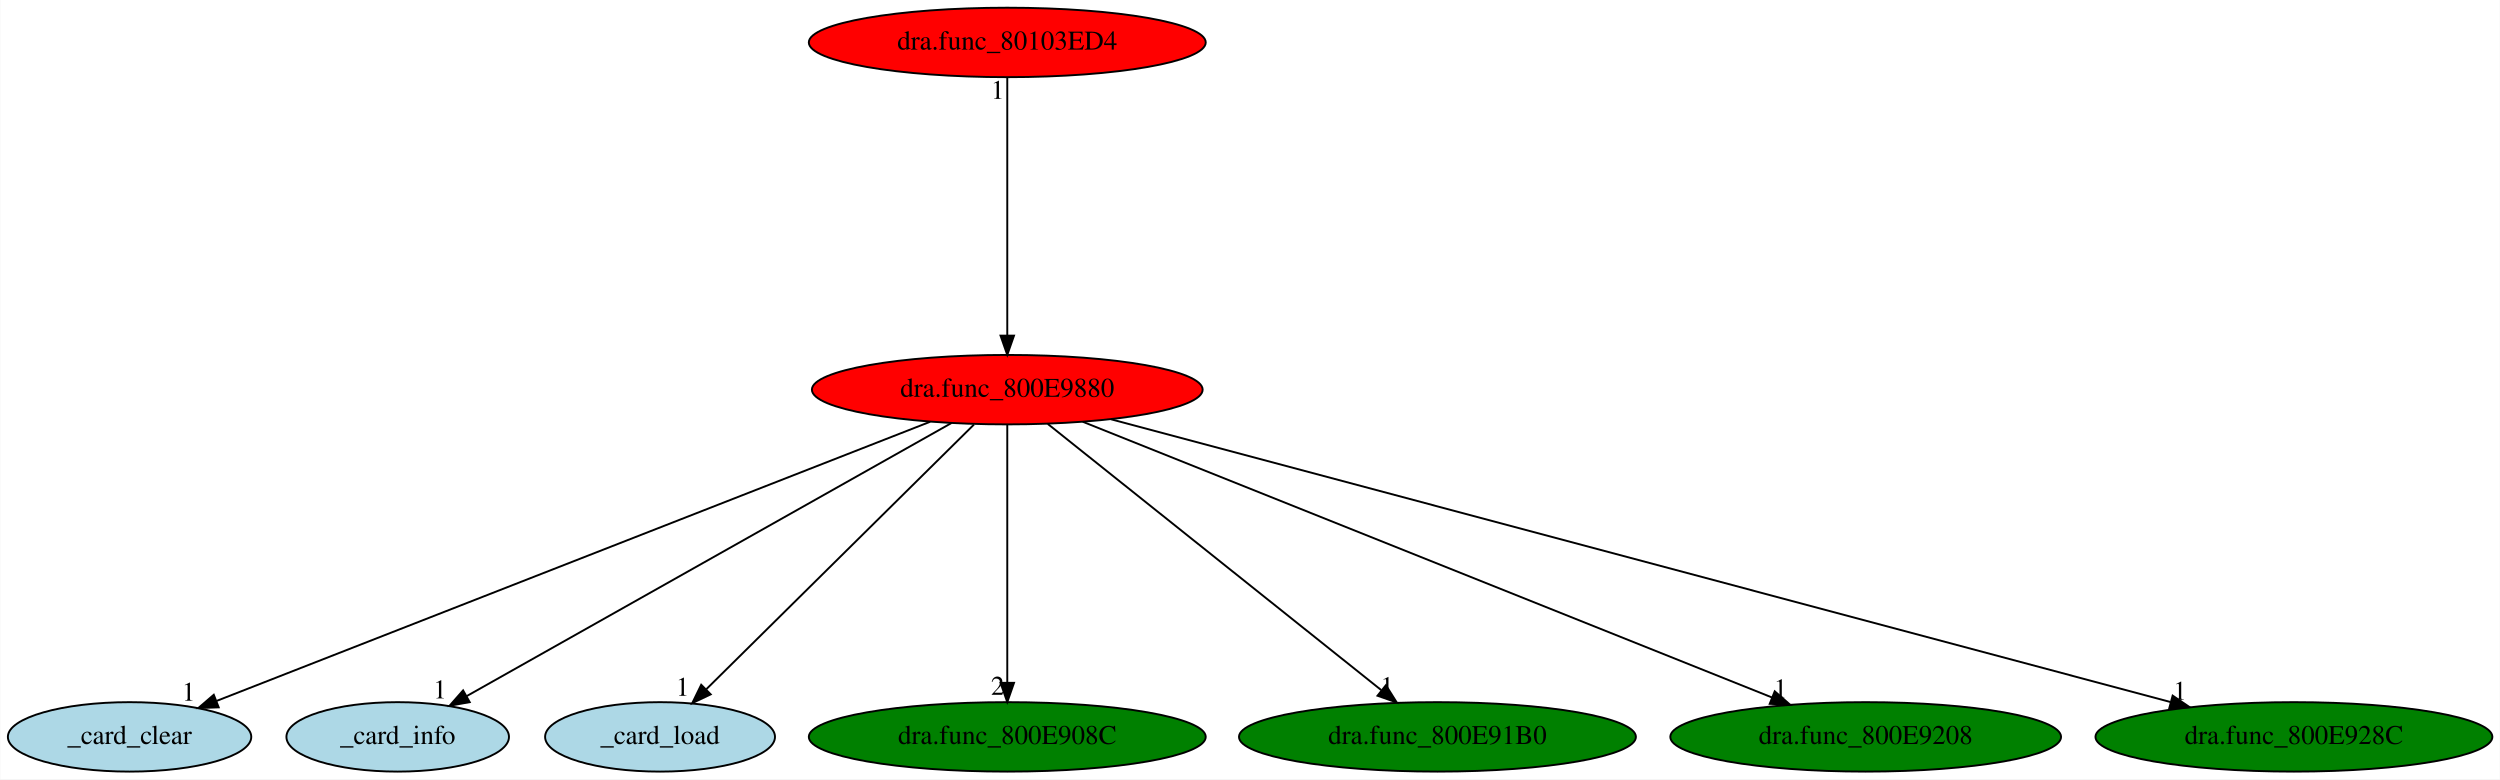
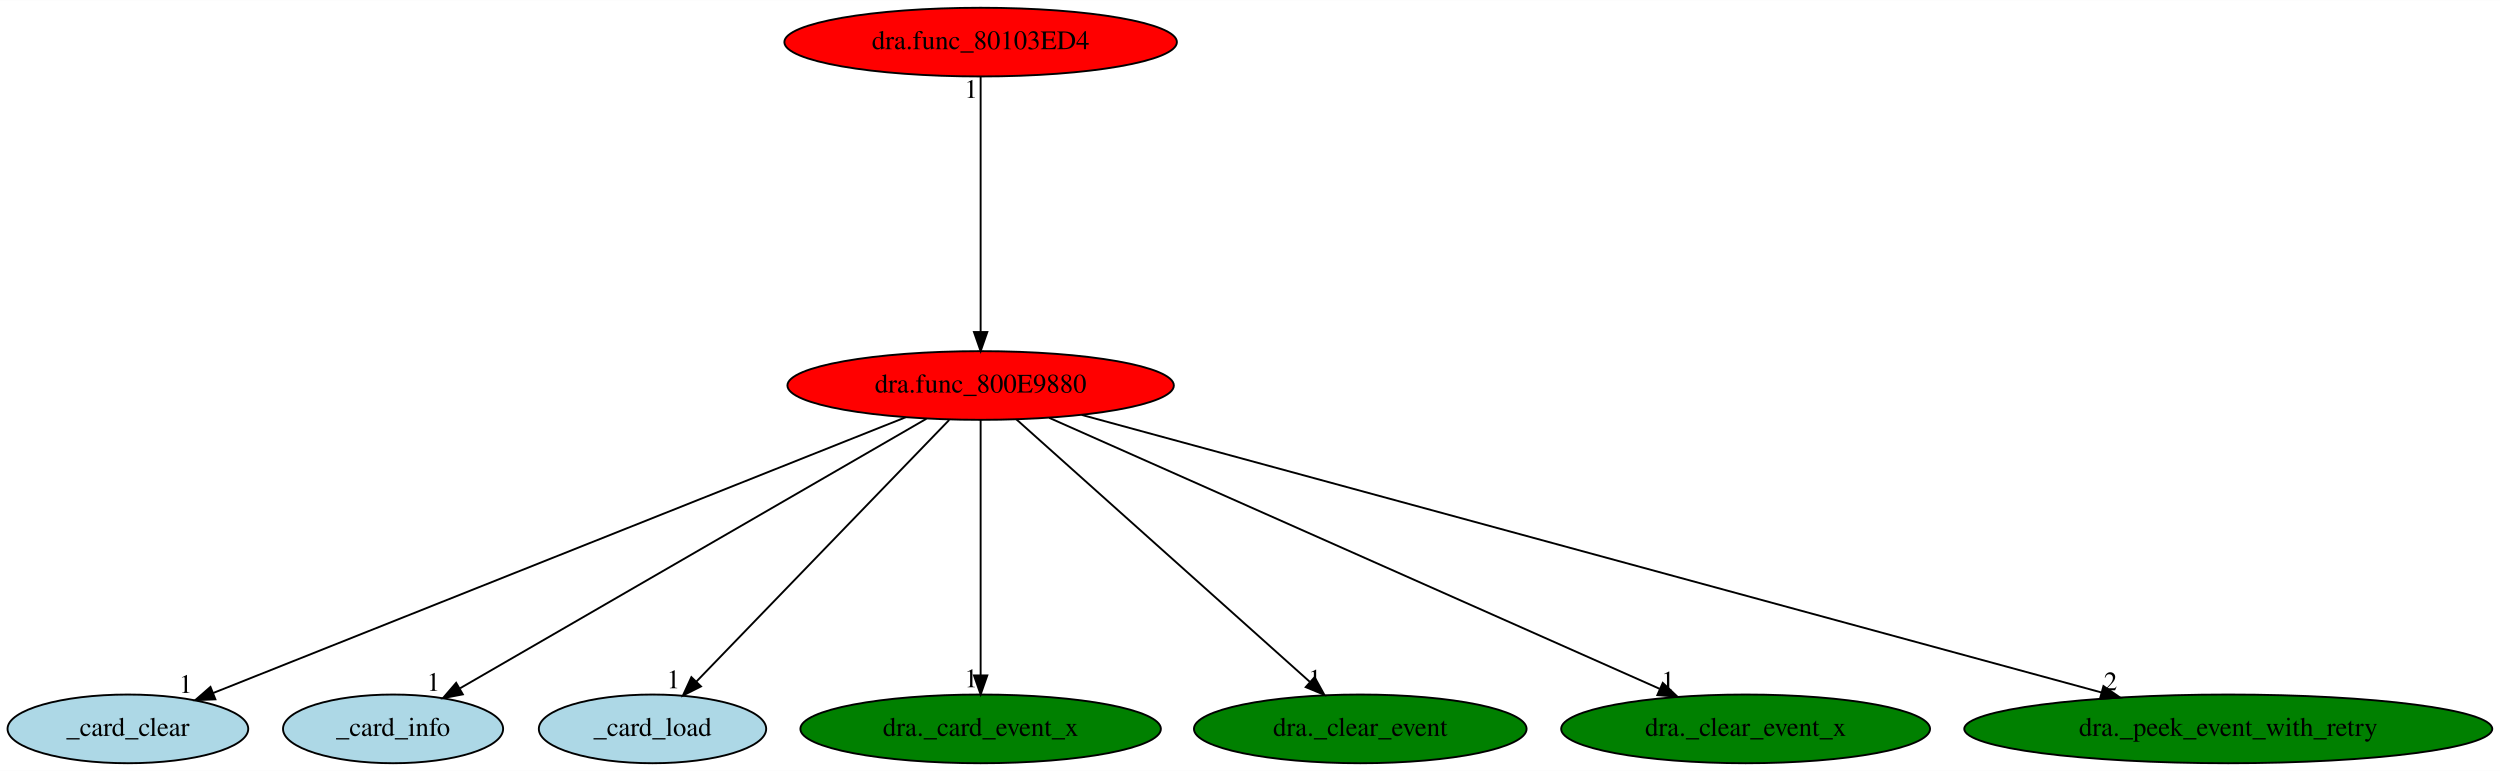
- <svg xmlns="http://www.w3.org/2000/svg" xmlns:xlink="http://www.w3.org/1999/xlink" width="1296pt" height="404pt" viewBox="0.00 0.00 1295.74 404.00">
+ <svg xmlns="http://www.w3.org/2000/svg" xmlns:xlink="http://www.w3.org/1999/xlink" width="1310pt" height="404pt" viewBox="0.00 0.00 1310.48 404.00">
  <g id="graph0" class="graph" transform="scale(1 1) rotate(0) translate(4 400)">
-     <polygon fill="white" stroke="transparent" points="-4,4 -4,-400 1291.74,-400 1291.74,4 -4,4" />
+     <polygon fill="white" stroke="transparent" points="-4,4 -4,-400 1306.48,-400 1306.48,4 -4,4" />
    <g id="node1" class="node">
-       <ellipse fill="red" stroke="black" cx="518.04" cy="-198" rx="101.28" ry="18" />
-       <text text-anchor="middle" x="518.04" y="-194.3" font-family="Times,serif" font-size="14.00">dra.func_800E9880</text>
+       <ellipse fill="red" stroke="black" cx="510.04" cy="-198" rx="101.28" ry="18" />
+       <text text-anchor="middle" x="510.04" y="-194.3" font-family="Times,serif" font-size="14.00">dra.func_800E9880</text>
    </g>
    <g id="node2" class="node">
      <g id="a_node2">
        <a xlink:href="_card_clear.svg" xlink:title="_card_clear">
          <ellipse fill="lightblue" stroke="black" cx="63.04" cy="-18" rx="63.09" ry="18" />
          <text text-anchor="middle" x="63.04" y="-14.3" font-family="Times,serif" font-size="14.00">_card_clear</text>
        </a>
      </g>
    </g>
    <g id="edge1" class="edge">
-       <path fill="none" stroke="black" d="M478.06,-181.36C393.52,-148.28 197.08,-71.43 108.18,-36.66" />
-       <polygon fill="black" stroke="black" points="109.24,-33.31 98.65,-32.93 106.69,-39.83 109.24,-33.31" />
-       <text text-anchor="middle" x="93.65" y="-36.73" font-family="Times,serif" font-size="14.00">1</text>
+       <path fill="none" stroke="black" d="M470.77,-181.36C387.81,-148.32 195.2,-71.62 107.71,-36.79" />
+       <polygon fill="black" stroke="black" points="108.91,-33.5 98.33,-33.05 106.32,-40 108.91,-33.5" />
+       <text text-anchor="middle" x="93.33" y="-36.85" font-family="Times,serif" font-size="14.00">1</text>
    </g>
    <g id="node3" class="node">
      <g id="a_node3">
        <a xlink:href="_card_info.svg" xlink:title="_card_info">
          <ellipse fill="lightblue" stroke="black" cx="202.04" cy="-18" rx="57.69" ry="18" />
          <text text-anchor="middle" x="202.04" y="-14.3" font-family="Times,serif" font-size="14.00">_card_info</text>
        </a>
      </g>
    </g>
    <g id="edge2" class="edge">
-       <path fill="none" stroke="black" d="M489.16,-180.73C431.22,-148.09 300.95,-74.71 237.76,-39.12" />
-       <polygon fill="black" stroke="black" points="239.37,-36.01 228.94,-34.15 235.94,-42.11 239.37,-36.01" />
-       <text text-anchor="middle" x="223.94" y="-37.95" font-family="Times,serif" font-size="14.00">1</text>
+       <path fill="none" stroke="black" d="M481.62,-180.57C425.1,-147.91 298.76,-74.89 237.16,-39.29" />
+       <polygon fill="black" stroke="black" points="238.61,-36.09 228.2,-34.12 235.11,-42.15 238.61,-36.09" />
+       <text text-anchor="middle" x="223.2" y="-37.92" font-family="Times,serif" font-size="14.00">1</text>
    </g>
    <g id="node4" class="node">
      <g id="a_node4">
        <a xlink:href="_card_load.svg" xlink:title="_card_load">
          <ellipse fill="lightblue" stroke="black" cx="338.04" cy="-18" rx="59.59" ry="18" />
          <text text-anchor="middle" x="338.04" y="-14.3" font-family="Times,serif" font-size="14.00">_card_load</text>
        </a>
      </g>
    </g>
    <g id="edge3" class="edge">
-       <path fill="none" stroke="black" d="M500.79,-179.93C468.5,-148.01 398.92,-79.19 362.07,-42.76" />
-       <polygon fill="black" stroke="black" points="364.3,-40.04 354.73,-35.5 359.38,-45.02 364.3,-40.04" />
-       <text text-anchor="middle" x="349.73" y="-39.3" font-family="Times,serif" font-size="14.00">1</text>
+       <path fill="none" stroke="black" d="M493.55,-179.93C462.7,-148.01 396.21,-79.19 361,-42.76" />
+       <polygon fill="black" stroke="black" points="363.45,-40.26 353.99,-35.5 358.42,-45.12 363.45,-40.26" />
+       <text text-anchor="middle" x="348.99" y="-39.3" font-family="Times,serif" font-size="14.00">1</text>
    </g>
    <g id="node5" class="node">
      <g id="a_node5">
-         <a xlink:href="dra.func_800E908C.svg" xlink:title="dra.func_800E908C">
-           <ellipse fill="green" stroke="black" cx="518.04" cy="-18" rx="102.88" ry="18" />
-           <text text-anchor="middle" x="518.04" y="-14.3" font-family="Times,serif" font-size="14.00">dra.func_800E908C</text>
+         <a xlink:href="dra._card_event_x.svg" xlink:title="dra._card_event_x">
+           <ellipse fill="green" stroke="black" cx="510.04" cy="-18" rx="94.48" ry="18" />
+           <text text-anchor="middle" x="510.04" y="-14.3" font-family="Times,serif" font-size="14.00">dra._card_event_x</text>
        </a>
      </g>
    </g>
    <g id="edge4" class="edge">
-       <path fill="none" stroke="black" d="M518.04,-179.93C518.04,-148.97 518.04,-83.3 518.04,-46.13" />
-       <polygon fill="black" stroke="black" points="521.54,-46.02 518.04,-36.02 514.54,-46.02 521.54,-46.02" />
-       <text text-anchor="middle" x="513.04" y="-39.82" font-family="Times,serif" font-size="14.00">2</text>
+       <path fill="none" stroke="black" d="M510.04,-179.93C510.04,-148.97 510.04,-83.3 510.04,-46.13" />
+       <polygon fill="black" stroke="black" points="513.54,-46.02 510.04,-36.02 506.54,-46.02 513.54,-46.02" />
+       <text text-anchor="middle" x="505.04" y="-39.82" font-family="Times,serif" font-size="14.00">1</text>
    </g>
    <g id="node6" class="node">
      <g id="a_node6">
-         <a xlink:href="dra.func_800E91B0.svg" xlink:title="dra.func_800E91B0">
-           <ellipse fill="green" stroke="black" cx="741.04" cy="-18" rx="102.88" ry="18" />
-           <text text-anchor="middle" x="741.04" y="-14.3" font-family="Times,serif" font-size="14.00">dra.func_800E91B0</text>
+         <a xlink:href="dra._clear_event.svg" xlink:title="dra._clear_event">
+           <ellipse fill="green" stroke="black" cx="709.04" cy="-18" rx="87.18" ry="18" />
+           <text text-anchor="middle" x="709.04" y="-14.3" font-family="Times,serif" font-size="14.00">dra._clear_event</text>
        </a>
      </g>
    </g>
    <g id="edge5" class="edge">
-       <path fill="none" stroke="black" d="M539.02,-180.25C579.04,-148.32 666.32,-78.65 711.94,-42.23" />
-       <polygon fill="black" stroke="black" points="714.33,-44.8 719.96,-35.83 709.96,-39.33 714.33,-44.8" />
-       <text text-anchor="middle" x="714.96" y="-39.63" font-family="Times,serif" font-size="14.00">1</text>
+       <path fill="none" stroke="black" d="M528.77,-180.25C564.32,-148.45 641.72,-79.22 682.57,-42.68" />
+       <polygon fill="black" stroke="black" points="685.11,-45.11 690.23,-35.83 680.44,-39.89 685.11,-45.11" />
+       <text text-anchor="middle" x="685.23" y="-39.63" font-family="Times,serif" font-size="14.00">1</text>
    </g>
    <g id="node7" class="node">
      <g id="a_node7">
-         <a xlink:href="dra.func_800E9208.svg" xlink:title="dra.func_800E9208">
-           <ellipse fill="green" stroke="black" cx="963.04" cy="-18" rx="101.28" ry="18" />
-           <text text-anchor="middle" x="963.04" y="-14.3" font-family="Times,serif" font-size="14.00">dra.func_800E9208</text>
+         <a xlink:href="dra._clear_event_x.svg" xlink:title="dra._clear_event_x">
+           <ellipse fill="green" stroke="black" cx="911.04" cy="-18" rx="96.68" ry="18" />
+           <text text-anchor="middle" x="911.04" y="-14.3" font-family="Times,serif" font-size="14.00">dra._clear_event_x</text>
        </a>
      </g>
    </g>
    <g id="edge6" class="edge">
-       <path fill="none" stroke="black" d="M557.15,-181.36C638.49,-148.82 825.72,-73.93 914.56,-38.39" />
-       <polygon fill="black" stroke="black" points="915.89,-41.63 923.87,-34.67 913.29,-35.13 915.89,-41.63" />
-       <text text-anchor="middle" x="918.87" y="-38.47" font-family="Times,serif" font-size="14.00">1</text>
+       <path fill="none" stroke="black" d="M545.98,-181.05C619.23,-148.53 785.62,-74.67 865.97,-39.01" />
+       <polygon fill="black" stroke="black" points="867.61,-42.11 875.33,-34.85 864.77,-35.71 867.61,-42.11" />
+       <text text-anchor="middle" x="870.33" y="-38.65" font-family="Times,serif" font-size="14.00">1</text>
    </g>
    <g id="node8" class="node">
      <g id="a_node8">
-         <a xlink:href="dra.func_800E928C.svg" xlink:title="dra.func_800E928C">
-           <ellipse fill="green" stroke="black" cx="1185.04" cy="-18" rx="102.88" ry="18" />
-           <text text-anchor="middle" x="1185.04" y="-14.3" font-family="Times,serif" font-size="14.00">dra.func_800E928C</text>
+         <a xlink:href="dra._peek_event_with_retry.svg" xlink:title="dra._peek_event_with_retry">
+           <ellipse fill="green" stroke="black" cx="1164.04" cy="-18" rx="138.38" ry="18" />
+           <text text-anchor="middle" x="1164.04" y="-14.3" font-family="Times,serif" font-size="14.00">dra._peek_event_with_retry</text>
        </a>
      </g>
    </g>
    <g id="edge7" class="edge">
-       <path fill="none" stroke="black" d="M571.78,-182.66C693.55,-150.16 990.05,-71.04 1121.03,-36.08" />
-       <polygon fill="black" stroke="black" points="1122.17,-39.4 1130.93,-33.44 1120.36,-32.64 1122.17,-39.4" />
-       <text text-anchor="middle" x="1125.93" y="-37.24" font-family="Times,serif" font-size="14.00">1</text>
+       <path fill="none" stroke="black" d="M563.01,-182.58C681.41,-150.36 967.31,-72.54 1097.49,-37.11" />
+       <polygon fill="black" stroke="black" points="1098.61,-40.44 1107.34,-34.43 1096.77,-33.68 1098.61,-40.44" />
+       <text text-anchor="middle" x="1102.34" y="-38.23" font-family="Times,serif" font-size="14.00">2</text>
    </g>
    <g id="node9" class="node">
      <g id="a_node9">
        <a xlink:href="dra.func_80103ED4.svg" xlink:title="dra.func_80103ED4">
-           <ellipse fill="red" stroke="black" cx="518.04" cy="-378" rx="102.88" ry="18" />
-           <text text-anchor="middle" x="518.04" y="-374.3" font-family="Times,serif" font-size="14.00">dra.func_80103ED4</text>
+           <ellipse fill="red" stroke="black" cx="510.04" cy="-378" rx="102.88" ry="18" />
+           <text text-anchor="middle" x="510.04" y="-374.3" font-family="Times,serif" font-size="14.00">dra.func_80103ED4</text>
        </a>
      </g>
    </g>
    <g id="edge8" class="edge">
-       <path fill="none" stroke="black" d="M518.04,-359.93C518.04,-328.97 518.04,-263.3 518.04,-226.13" />
-       <polygon fill="black" stroke="black" points="521.54,-226.02 518.04,-216.02 514.54,-226.02 521.54,-226.02" />
-       <text text-anchor="middle" x="513.04" y="-348.73" font-family="Times,serif" font-size="14.00">1</text>
+       <path fill="none" stroke="black" d="M510.04,-359.93C510.04,-328.97 510.04,-263.3 510.04,-226.13" />
+       <polygon fill="black" stroke="black" points="513.54,-226.02 510.04,-216.02 506.54,-226.02 513.54,-226.02" />
+       <text text-anchor="middle" x="505.04" y="-348.73" font-family="Times,serif" font-size="14.00">1</text>
    </g>
  </g>
</svg>
